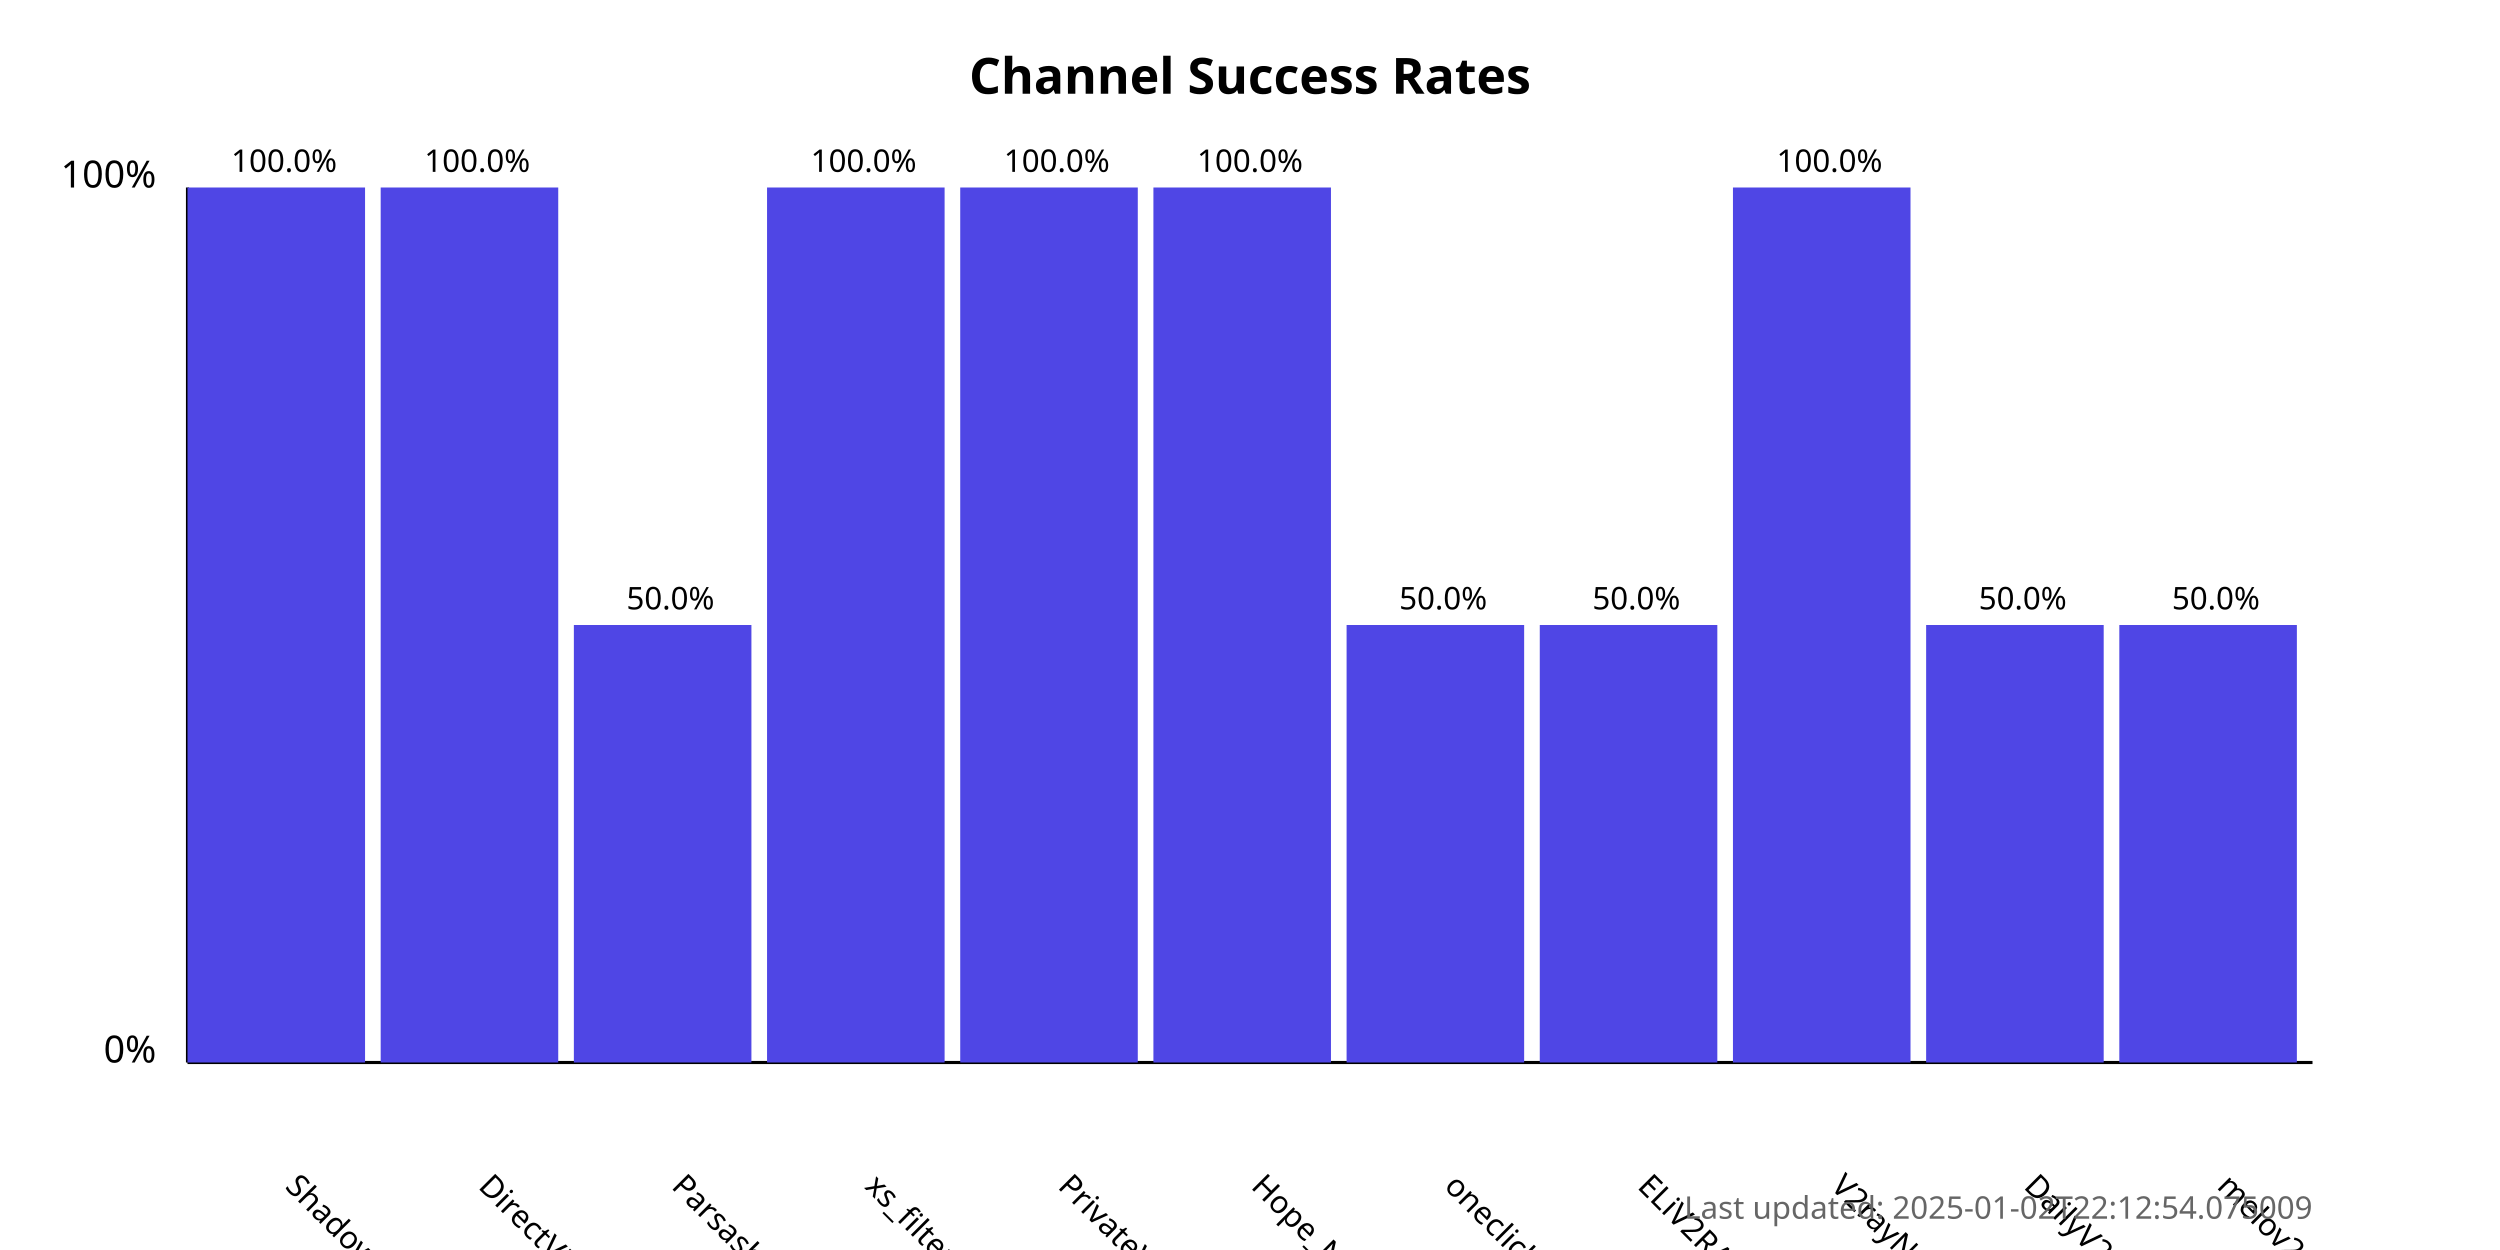
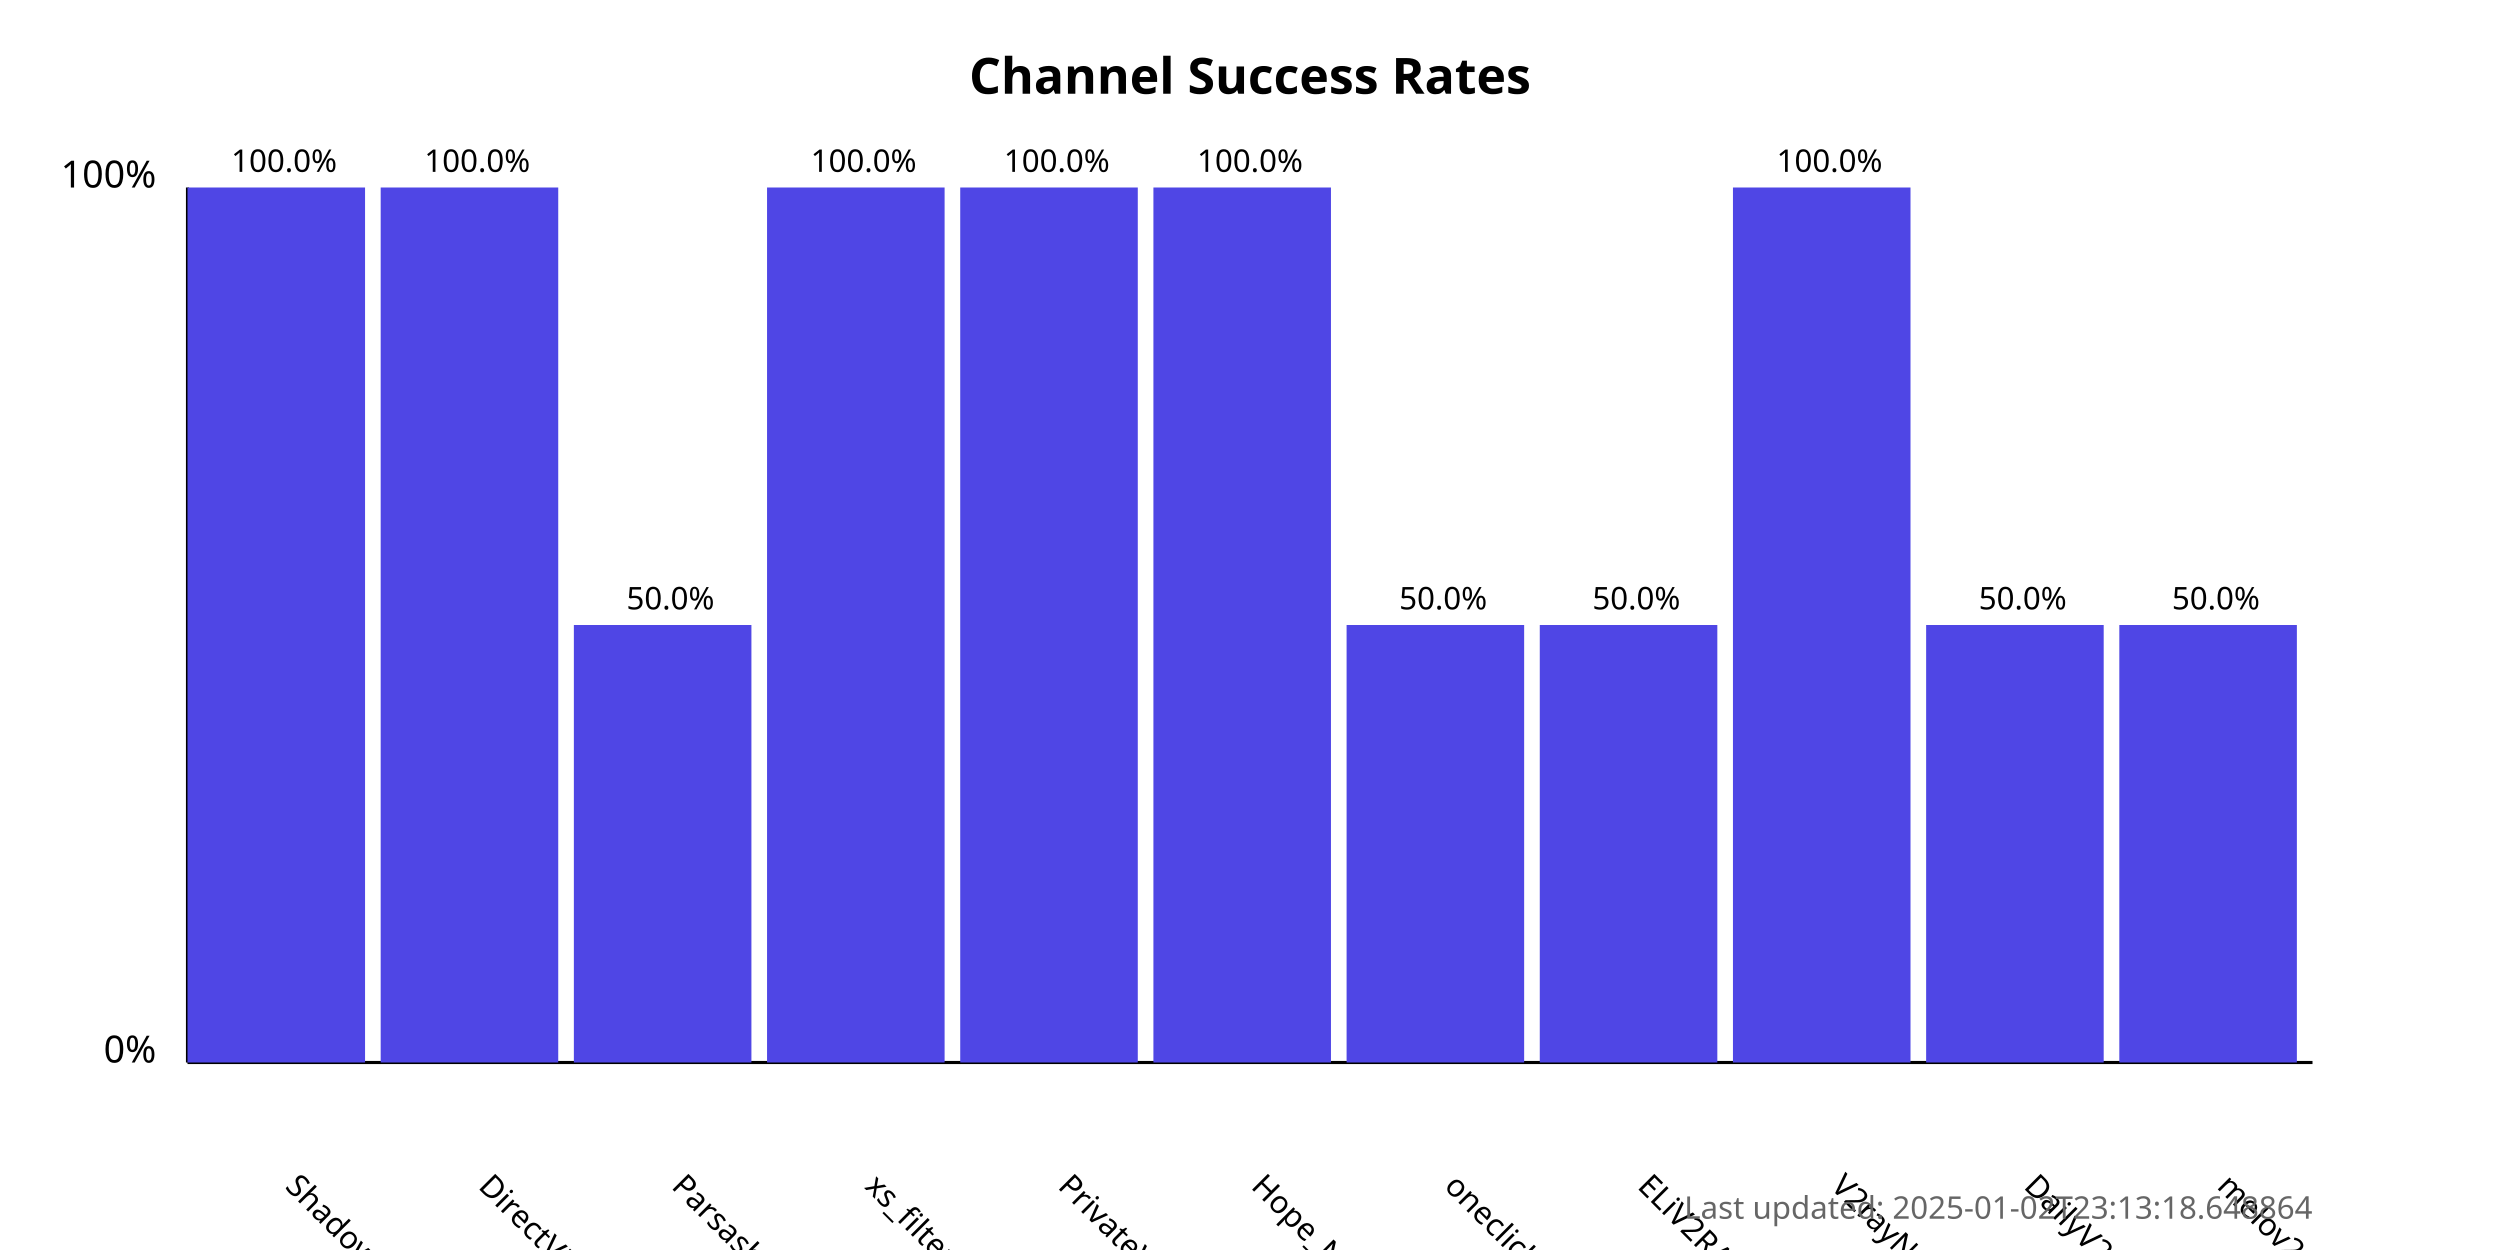
<svg xmlns="http://www.w3.org/2000/svg" width="800" height="400">
  <style>
            .chart-title { font: bold 16px sans-serif; }
            .axis-label { font: 12px sans-serif; }
            .tick-label { font: 10px sans-serif; }
            .bar { fill: #4f46e5; }
            .bar:hover { fill: #6366f1; }
            .timestamp { font: 10px sans-serif; fill: #666; }
        </style>
  <text x="400.0" y="30" text-anchor="middle" class="chart-title">
            Channel Success Rates
        </text>
  <line x1="60" y1="340" x2="60" y2="60" stroke="black" stroke-width="1" />
  <line x1="60" y1="340" x2="740" y2="340" stroke="black" stroke-width="1" />
  <text x="50" y="340" text-anchor="end" class="axis-label">0%</text>
  <text x="50" y="60" text-anchor="end" class="axis-label">100%</text>
  <g>
    <rect x="60" y="60.0" width="56.818" height="280.0" class="bar" />
    <text x="90.909" y="380" transform="rotate(45, 90.90909, 380)" text-anchor="start" class="tick-label">
                ShadowProxy66
            </text>
    <text x="90.909" y="55.0" text-anchor="middle" class="tick-label">
                100.0%
            </text>
  </g>
  <g>
    <rect x="121.818" y="60.0" width="56.818" height="280.0" class="bar" />
    <text x="152.727" y="380" transform="rotate(45, 152.7273, 380)" text-anchor="start" class="tick-label">
                DirectVPN
            </text>
    <text x="152.727" y="55.0" text-anchor="middle" class="tick-label">
                100.0%
            </text>
  </g>
  <g>
    <rect x="183.636" y="200.0" width="56.818" height="140.0" class="bar" />
    <text x="214.545" y="380" transform="rotate(45, 214.5455, 380)" text-anchor="start" class="tick-label">
                Parsashonam
            </text>
    <text x="214.545" y="195.0" text-anchor="middle" class="tick-label">
                50.0%
            </text>
  </g>
  <g>
    <rect x="245.455" y="60.0" width="56.818" height="280.0" class="bar" />
    <text x="276.364" y="380" transform="rotate(45, 276.3636, 380)" text-anchor="start" class="tick-label">
                xs_filternet
            </text>
    <text x="276.364" y="55.0" text-anchor="middle" class="tick-label">
                100.0%
            </text>
  </g>
  <g>
    <rect x="307.273" y="60.0" width="56.818" height="280.0" class="bar" />
    <text x="338.182" y="380" transform="rotate(45, 338.1818, 380)" text-anchor="start" class="tick-label">
                PrivateVPNs
            </text>
    <text x="338.182" y="55.0" text-anchor="middle" class="tick-label">
                100.0%
            </text>
  </g>
  <g>
    <rect x="369.091" y="60.0" width="56.818" height="280.0" class="bar" />
    <text x="400.0" y="380" transform="rotate(45, 400.0, 380)" text-anchor="start" class="tick-label">
                Hope_Net
            </text>
    <text x="400.0" y="55.0" text-anchor="middle" class="tick-label">
                100.0%
            </text>
  </g>
  <g>
    <rect x="430.909" y="200.0" width="56.818" height="140.0" class="bar" />
    <text x="461.818" y="380" transform="rotate(45, 461.8182, 380)" text-anchor="start" class="tick-label">
                oneclickvpnkeys
            </text>
    <text x="461.818" y="195.0" text-anchor="middle" class="tick-label">
                50.0%
            </text>
  </g>
  <g>
    <rect x="492.727" y="200.0" width="56.818" height="140.0" class="bar" />
    <text x="523.636" y="380" transform="rotate(45, 523.6364, 380)" text-anchor="start" class="tick-label">
                ELiV2RAY
            </text>
    <text x="523.636" y="195.0" text-anchor="middle" class="tick-label">
                50.0%
            </text>
  </g>
  <g>
    <rect x="554.545" y="60.0" width="56.818" height="280.0" class="bar" />
    <text x="585.455" y="380" transform="rotate(45, 585.4545, 380)" text-anchor="start" class="tick-label">
                V2rayNGX
            </text>
    <text x="585.455" y="55.0" text-anchor="middle" class="tick-label">
                100.0%
            </text>
  </g>
  <g>
    <rect x="616.364" y="200.0" width="56.818" height="140.0" class="bar" />
    <text x="647.273" y="380" transform="rotate(45, 647.2727, 380)" text-anchor="start" class="tick-label">
                DailyV2RY
            </text>
    <text x="647.273" y="195.0" text-anchor="middle" class="tick-label">
                50.0%
            </text>
  </g>
  <g>
    <rect x="678.182" y="200.0" width="56.818" height="140.0" class="bar" />
    <text x="709.091" y="380" transform="rotate(45, 709.0909, 380)" text-anchor="start" class="tick-label">
                melov2ray
            </text>
    <text x="709.091" y="195.0" text-anchor="middle" class="tick-label">
                50.0%
            </text>
  </g>
  <text x="740" y="390" text-anchor="end" class="timestamp">
-             Last updated: 2025-01-02T22:12:54.075009
+             Last updated: 2025-01-02T23:13:18.648864
        </text>
</svg>
